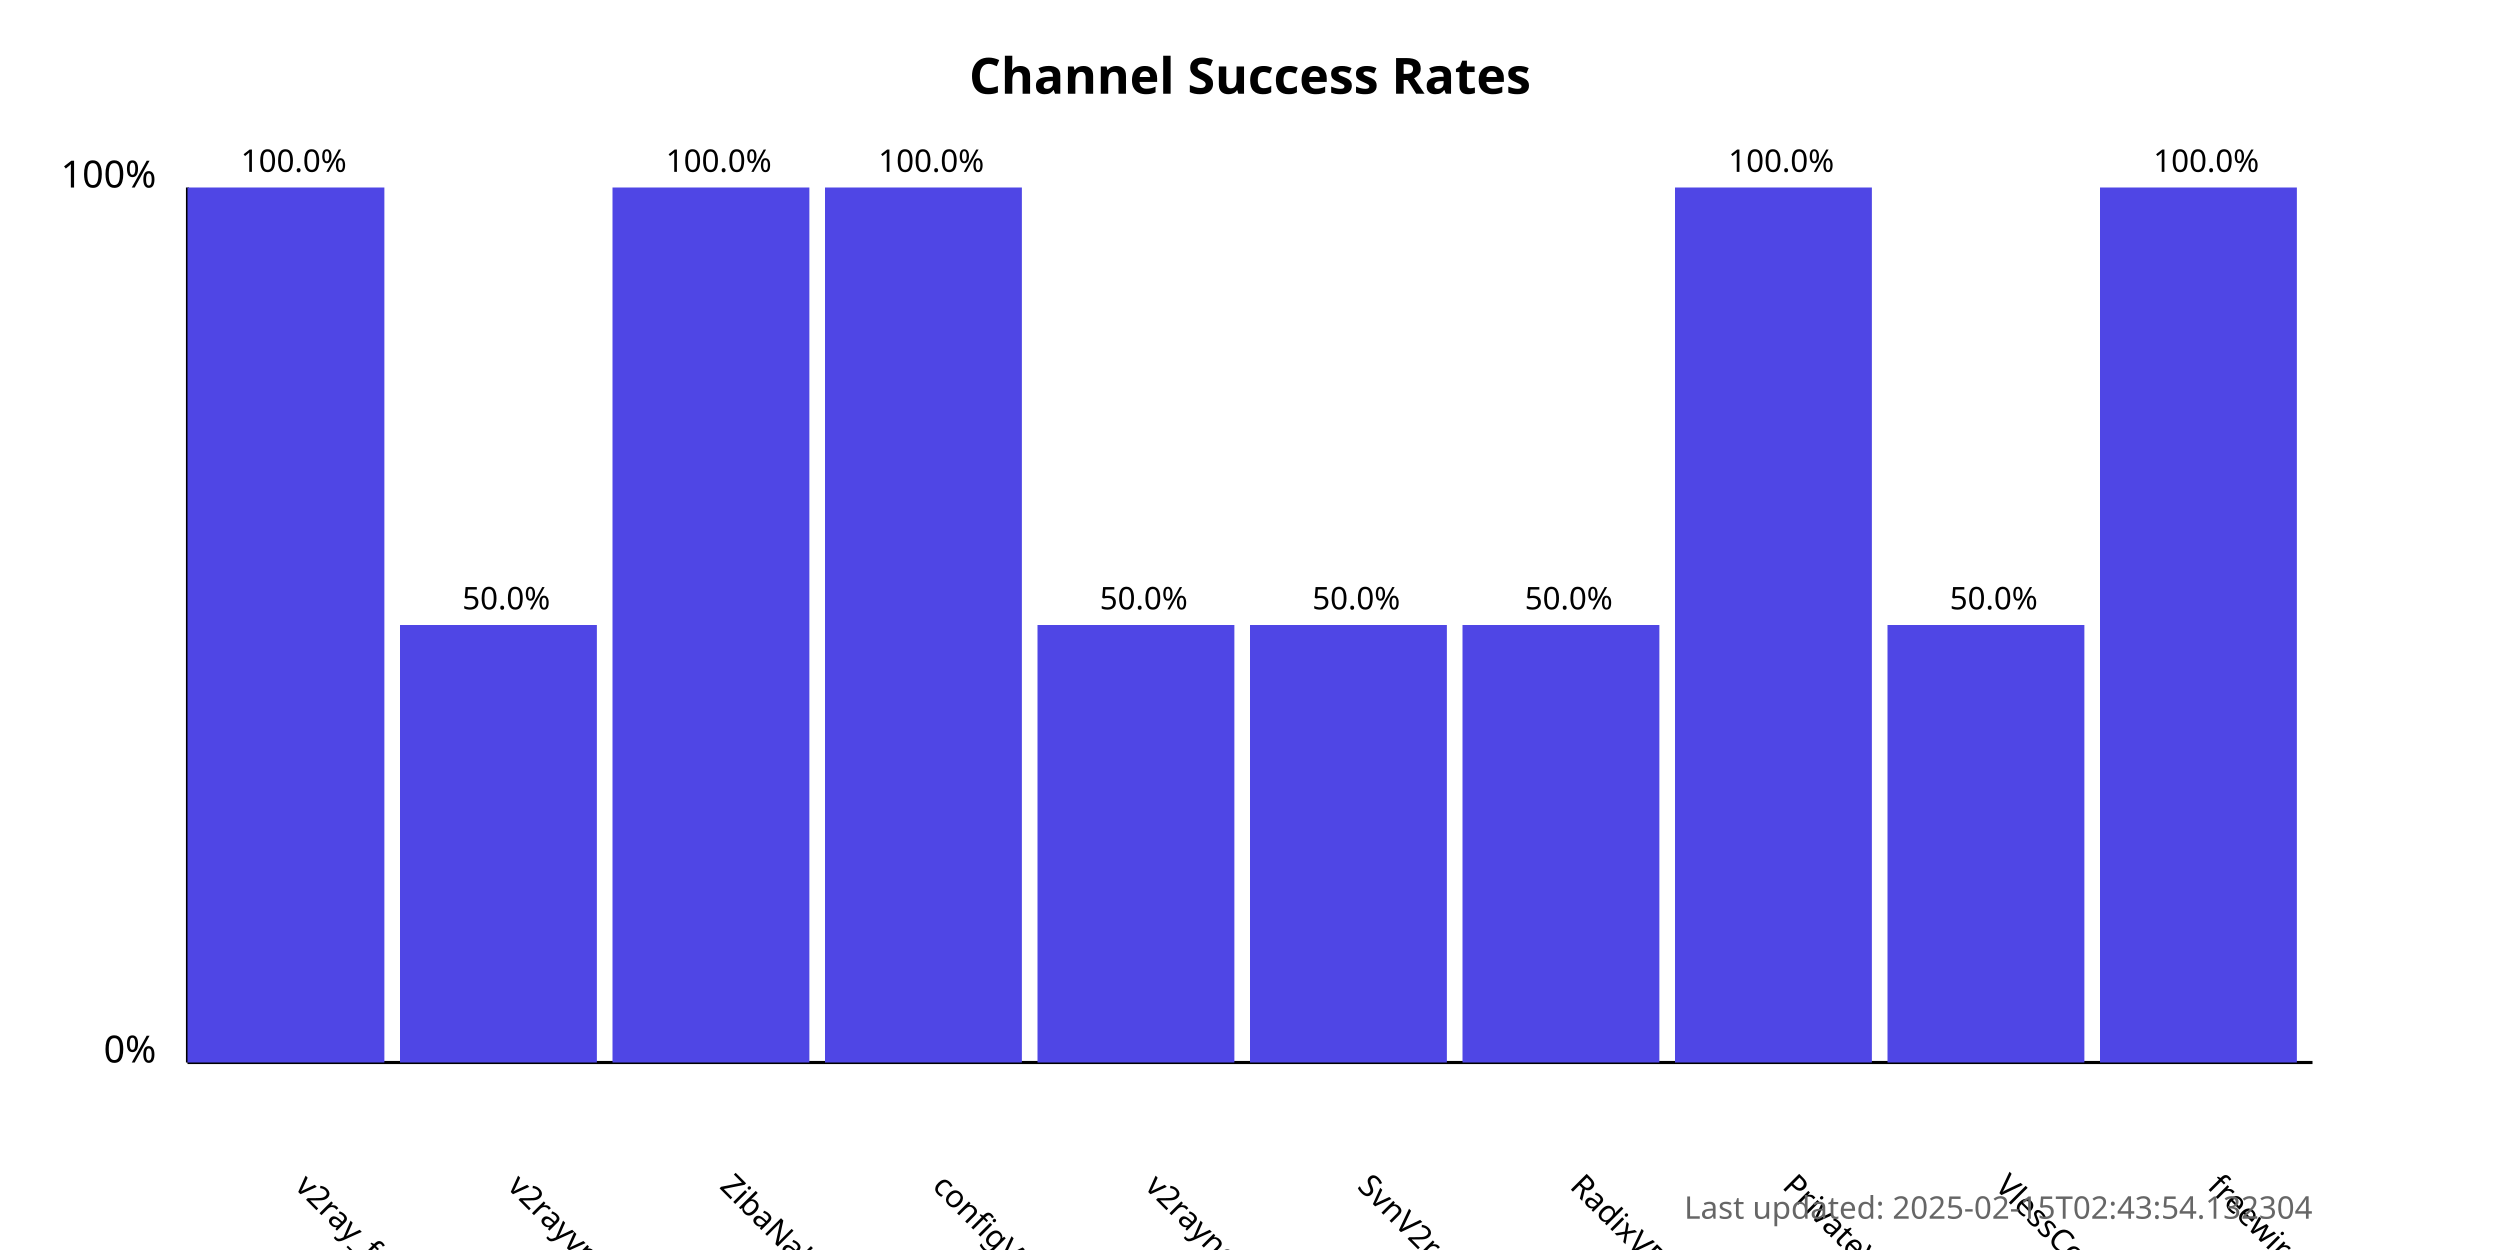
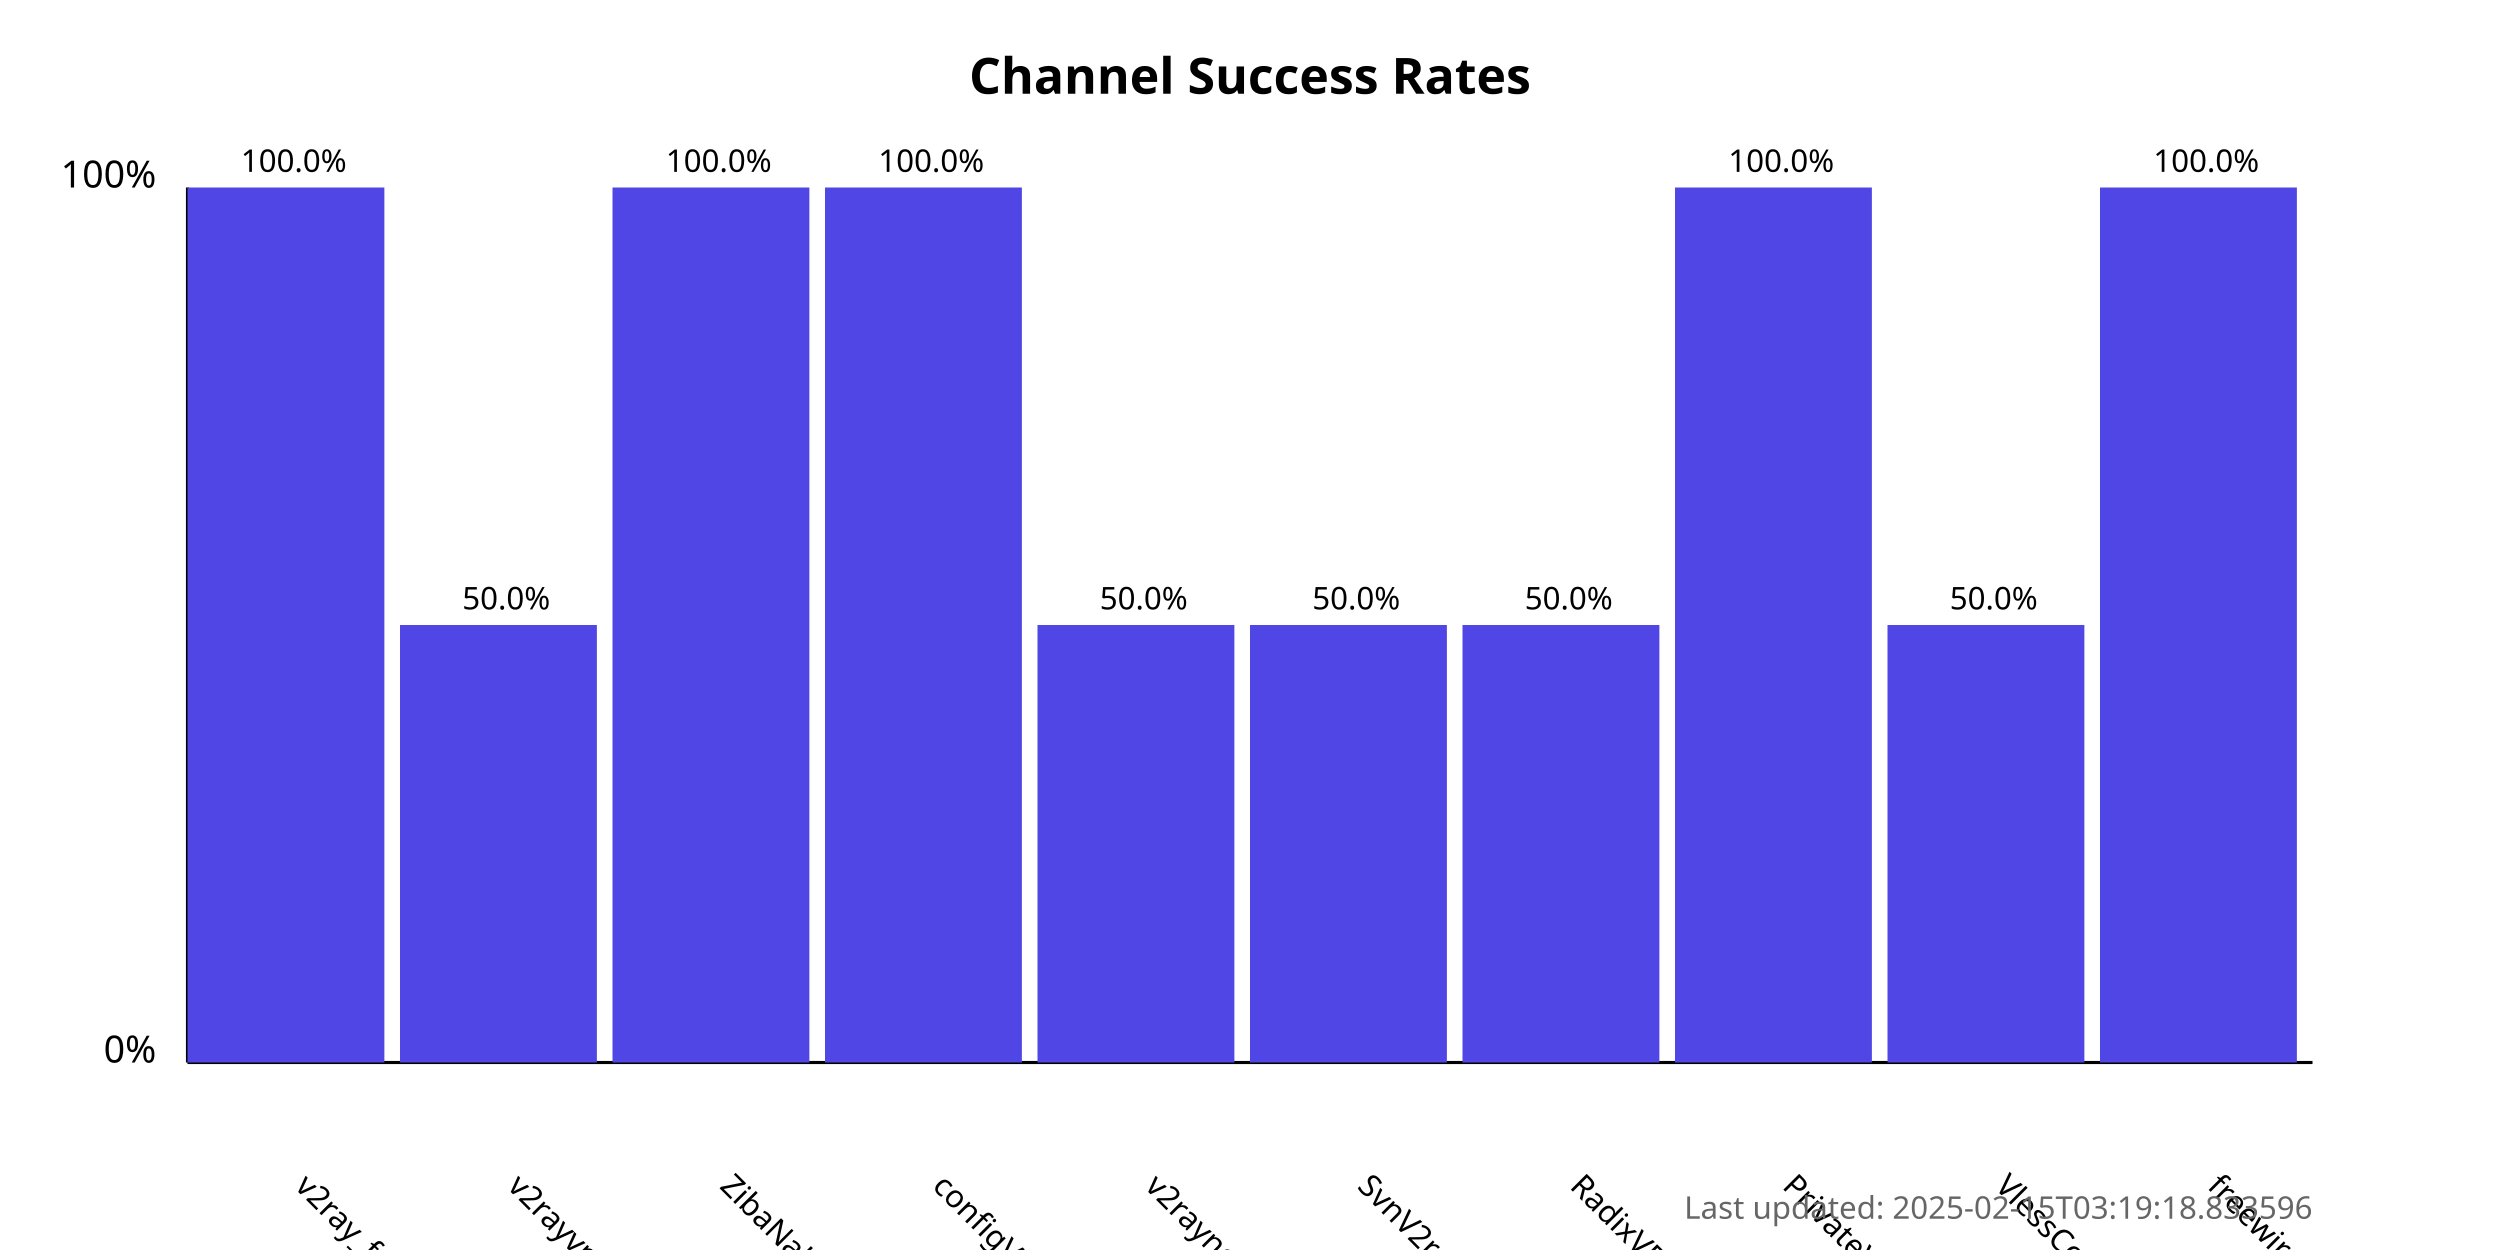
<svg xmlns="http://www.w3.org/2000/svg" width="800" height="400">
  <style>
            .chart-title { font: bold 16px sans-serif; }
            .axis-label { font: 12px sans-serif; }
            .tick-label { font: 10px sans-serif; }
            .bar { fill: #4f46e5; }
            .bar:hover { fill: #6366f1; }
            .timestamp { font: 10px sans-serif; fill: #666; }
        </style>
  <text x="400.0" y="30" text-anchor="middle" class="chart-title">
            Channel Success Rates
        </text>
  <line x1="60" y1="340" x2="60" y2="60" stroke="black" stroke-width="1" />
  <line x1="60" y1="340" x2="740" y2="340" stroke="black" stroke-width="1" />
  <text x="50" y="340" text-anchor="end" class="axis-label">0%</text>
  <text x="50" y="60" text-anchor="end" class="axis-label">100%</text>
  <g>
    <rect x="60" y="60.0" width="63.0" height="280.0" class="bar" />
    <text x="94.0" y="380" transform="rotate(45, 94.0, 380)" text-anchor="start" class="tick-label">
                v2ray_free_conf
            </text>
    <text x="94.0" y="55.0" text-anchor="middle" class="tick-label">
                100.0%
            </text>
  </g>
  <g>
    <rect x="128.0" y="200.0" width="63.0" height="140.0" class="bar" />
    <text x="162.0" y="380" transform="rotate(45, 162.0, 380)" text-anchor="start" class="tick-label">
                v2rayvpno
            </text>
    <text x="162.0" y="195.0" text-anchor="middle" class="tick-label">
                50.0%
            </text>
  </g>
  <g>
    <rect x="196.0" y="60.0" width="63.0" height="280.0" class="bar" />
    <text x="230.0" y="380" transform="rotate(45, 230.0, 380)" text-anchor="start" class="tick-label">
                ZibaNabz
            </text>
    <text x="230.0" y="55.0" text-anchor="middle" class="tick-label">
                100.0%
            </text>
  </g>
  <g>
    <rect x="264.0" y="60.0" width="63.0" height="280.0" class="bar" />
    <text x="298.0" y="380" transform="rotate(45, 298.0, 380)" text-anchor="start" class="tick-label">
                configV2rayForFree
            </text>
    <text x="298.0" y="55.0" text-anchor="middle" class="tick-label">
                100.0%
            </text>
  </g>
  <g>
    <rect x="332.0" y="200.0" width="63.0" height="140.0" class="bar" />
    <text x="366.0" y="380" transform="rotate(45, 366.0, 380)" text-anchor="start" class="tick-label">
                v2rayngvpn
            </text>
    <text x="366.0" y="195.0" text-anchor="middle" class="tick-label">
                50.0%
            </text>
  </g>
  <g>
    <rect x="400.0" y="200.0" width="63.0" height="140.0" class="bar" />
    <text x="434.0" y="380" transform="rotate(45, 434.0, 380)" text-anchor="start" class="tick-label">
                SvnV2ray
            </text>
    <text x="434.0" y="195.0" text-anchor="middle" class="tick-label">
                50.0%
            </text>
  </g>
  <g>
    <rect x="468.0" y="200.0" width="63.0" height="140.0" class="bar" />
    <text x="502.0" y="380" transform="rotate(45, 502.0, 380)" text-anchor="start" class="tick-label">
                RadixVPN
            </text>
    <text x="502.0" y="195.0" text-anchor="middle" class="tick-label">
                50.0%
            </text>
  </g>
  <g>
    <rect x="536.0" y="60.0" width="63.0" height="280.0" class="bar" />
    <text x="570.0" y="380" transform="rotate(45, 570.0, 380)" text-anchor="start" class="tick-label">
                PrivateVPNs
            </text>
    <text x="570.0" y="55.0" text-anchor="middle" class="tick-label">
                100.0%
            </text>
  </g>
  <g>
    <rect x="604.0" y="200.0" width="63.0" height="140.0" class="bar" />
    <text x="638.0" y="380" transform="rotate(45, 638.0, 380)" text-anchor="start" class="tick-label">
                VlessConfig
            </text>
    <text x="638.0" y="195.0" text-anchor="middle" class="tick-label">
                50.0%
            </text>
  </g>
  <g>
    <rect x="672.0" y="60.0" width="63.0" height="280.0" class="bar" />
    <text x="706.0" y="380" transform="rotate(45, 706.0, 380)" text-anchor="start" class="tick-label">
                freewireguard
            </text>
    <text x="706.0" y="55.0" text-anchor="middle" class="tick-label">
                100.0%
            </text>
  </g>
  <text x="740" y="390" text-anchor="end" class="timestamp">
-             Last updated: 2025-02-15T02:43:54.132304
+             Last updated: 2025-02-15T03:19:18.833596
        </text>
</svg>
